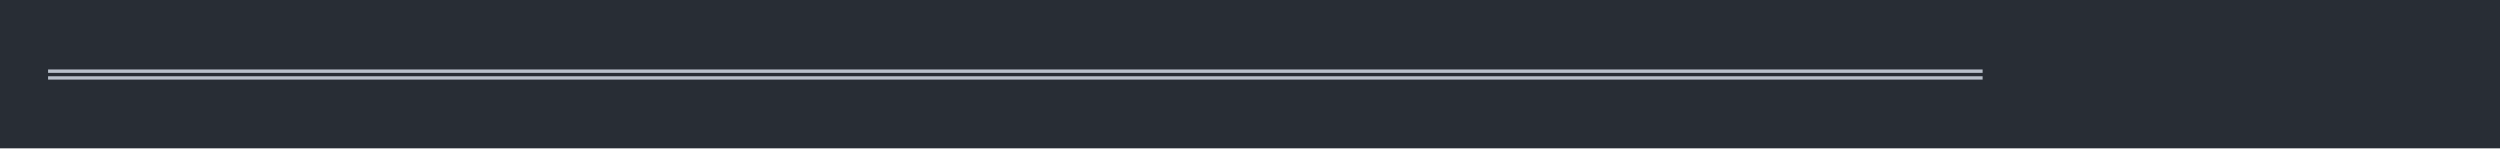
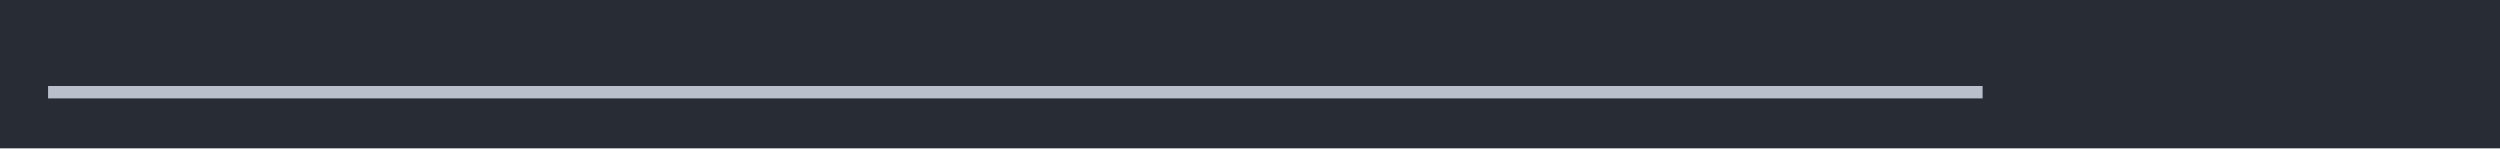
<svg xmlns="http://www.w3.org/2000/svg" xmlns:xlink="http://www.w3.org/1999/xlink" width="1040" height="61.71">
  <rect width="1040" height="61.71" rx="0" ry="0" class="a" />
  <svg height="21.71" viewBox="0 0 100 2.171" width="1000" x="20" y="20">
    <style>.a{fill:rgb(40,45,53)}.b{font-family:'Fira Code',Monaco,Consolas,Menlo,'Bitstream Vera Sans Mono','Powerline Symbols',monospace}.c{fill:transparent}.d{fill:rgb(185,192,203);white-space:pre}</style>
    <g font-family="'Fira Code',Monaco,Consolas,Menlo,'Bitstream Vera Sans Mono','Powerline Symbols',monospace" font-size="1.67" class="b">
      <defs>
        <symbol id="a">
          <rect height="2" width="100" x="0" y="0" class="c" />
        </symbol>
      </defs>
      <rect height="2.171" width="100" class="a" />
      <svg x="0" y="0" width="100">
        <svg x="0">
          <use xlink:href="#a" />
-           <text x="0" y="1.67" class="d">════════════════════════════════════════════════════════════════════════════════</text>
+           <text x="0" y="1.67" class="d">▂▂▂▂▂▂▂▂▂▂▂▂▂▂▂▂▂▂▂▂▂▂▂▂▂▂▂▂▂▂▂▂▂▂▂▂▂▂▂▂▂▂▂▂▂▂▂▂▂▂▂▂▂▂▂▂▂▂▂▂▂▂▂▂▂▂▂▂▂▂▂▂▂▂▂▂▂▂▂▂</text>
        </svg>
      </svg>
    </g>
  </svg>
</svg>
